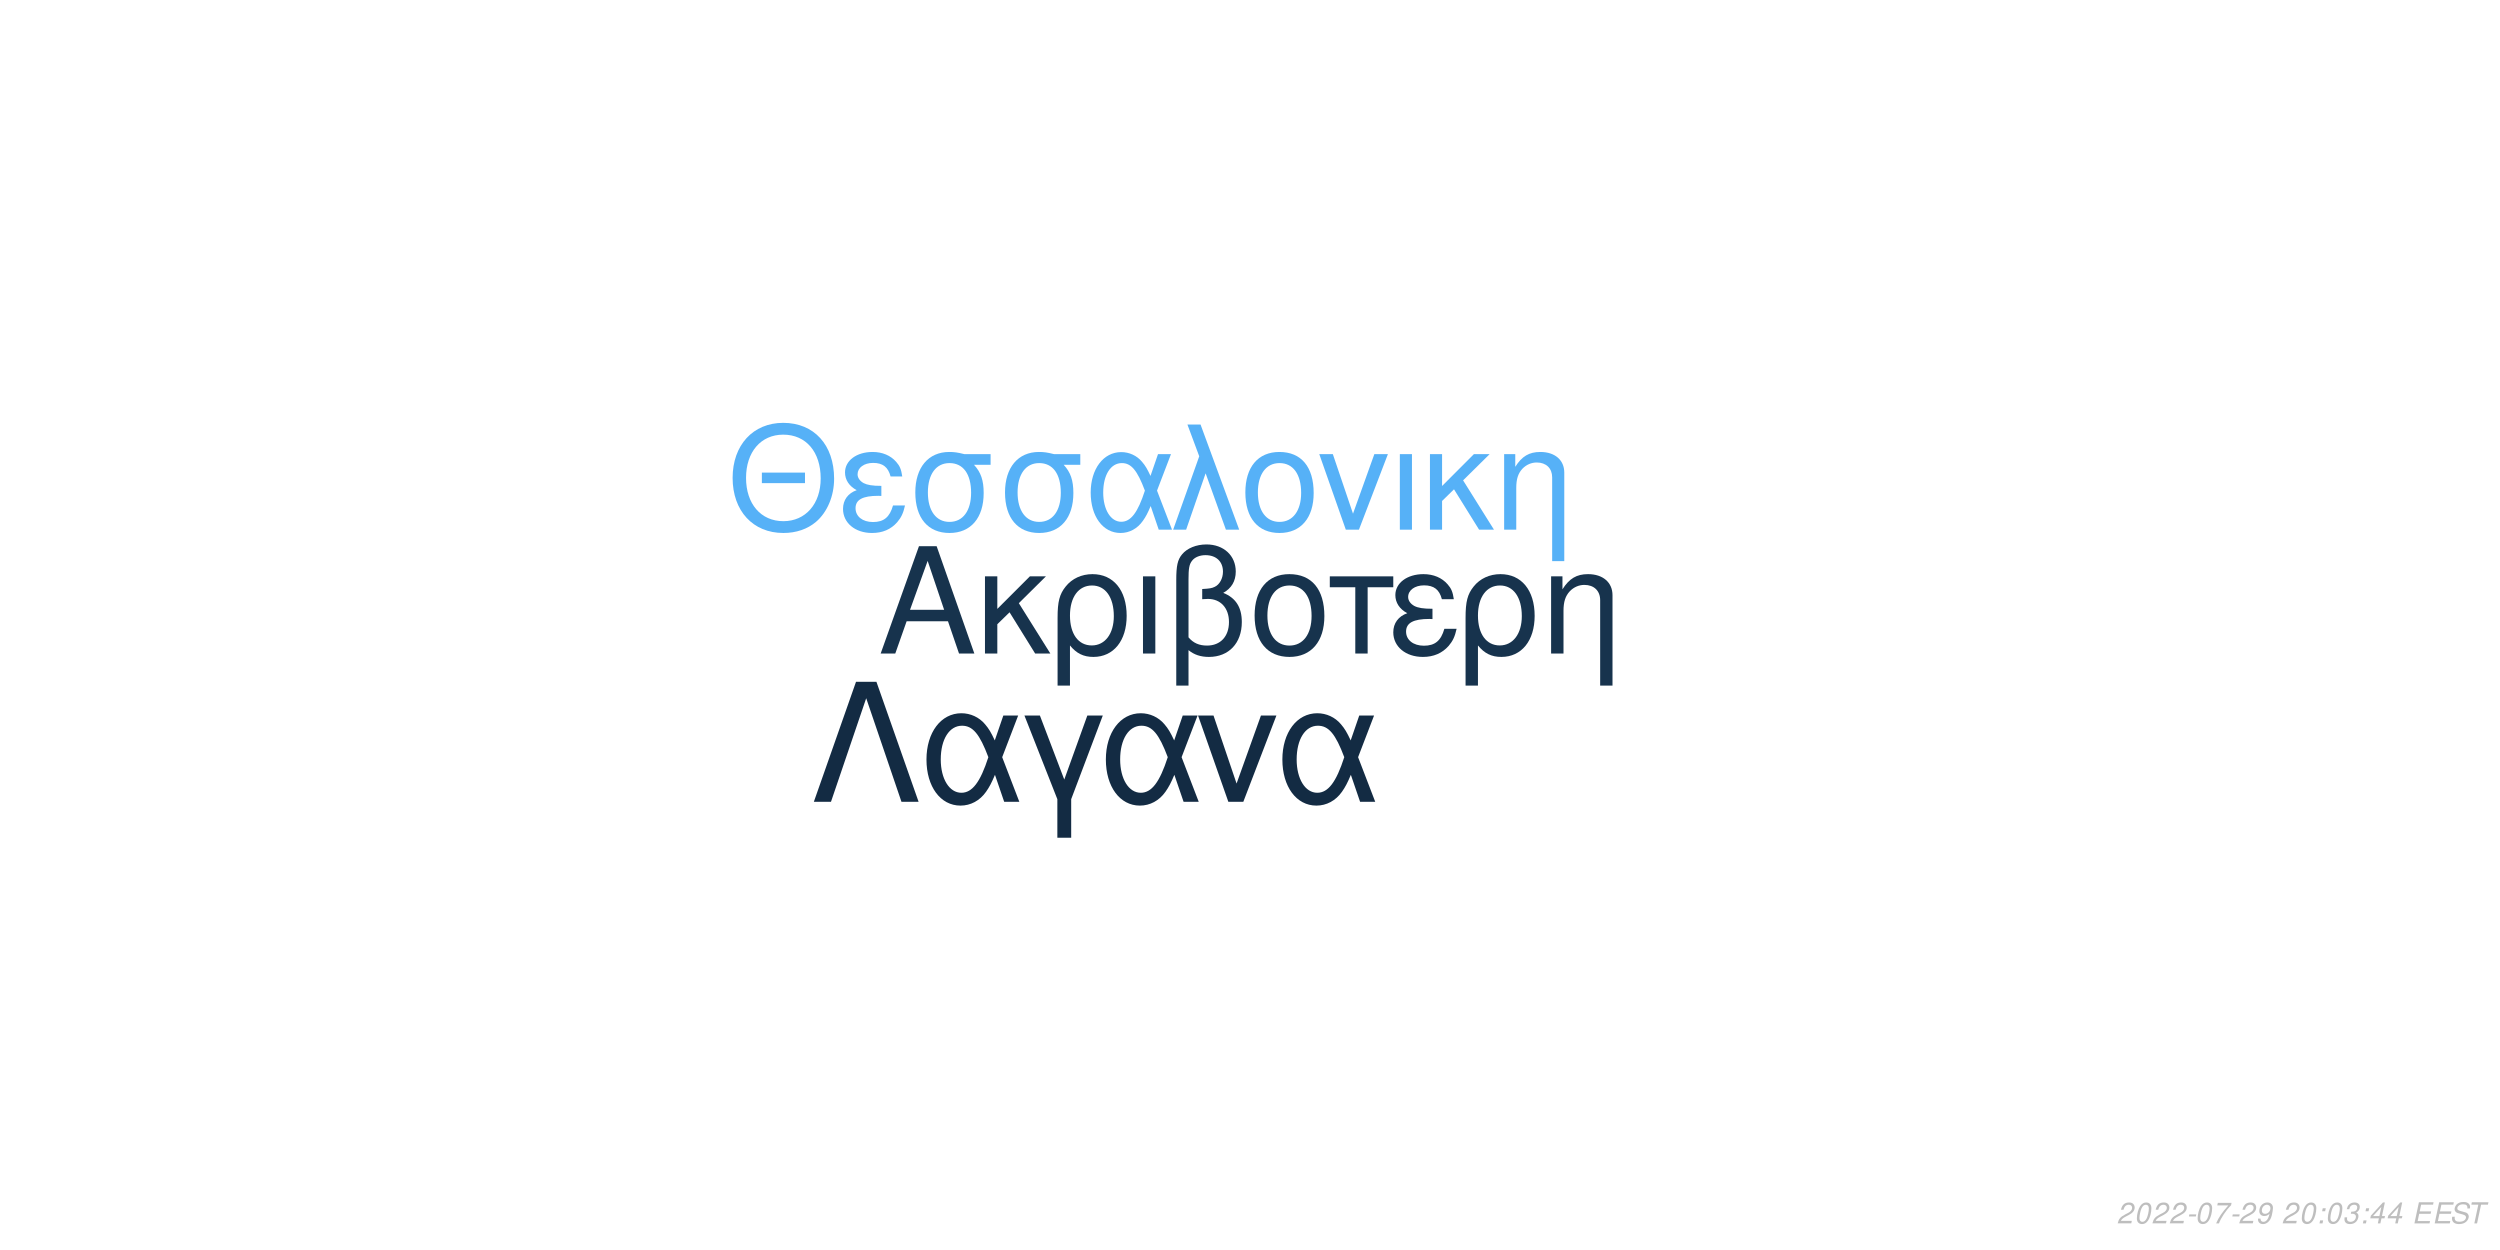
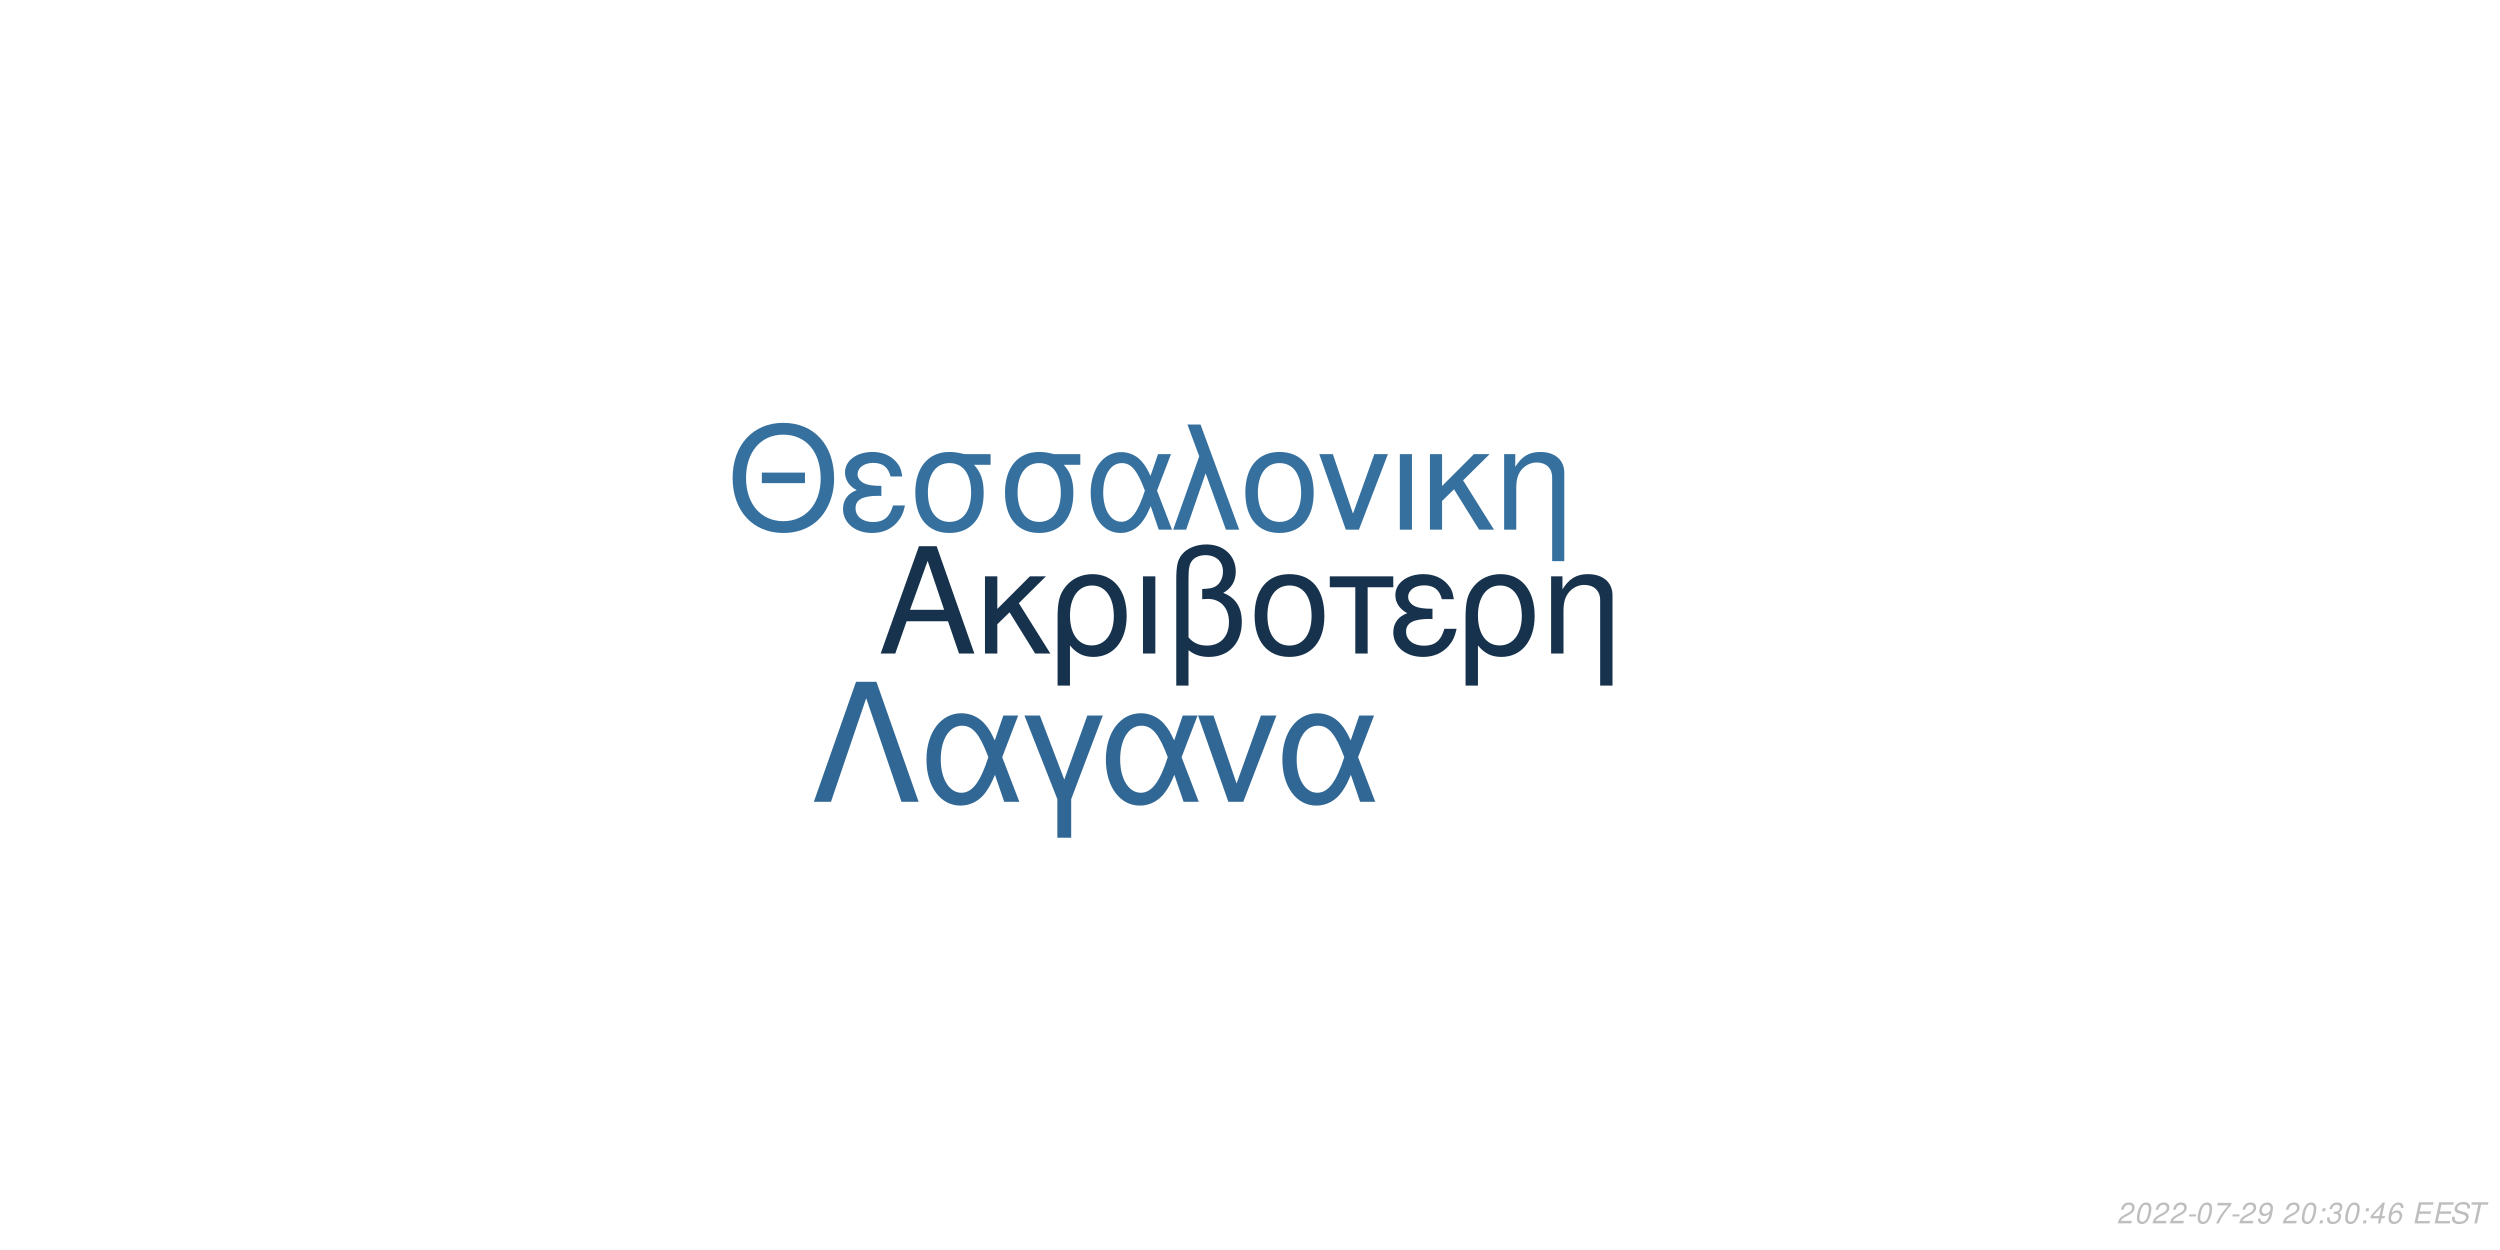
<svg xmlns="http://www.w3.org/2000/svg" xmlns:xlink="http://www.w3.org/1999/xlink" width="864pt" height="432pt" viewBox="0 0 864 432" version="1.1">
  <defs>
    <g>
      <symbol overflow="visible" id="glyph0-0">
        <path style="stroke:none;" d="" />
      </symbol>
      <symbol overflow="visible" id="glyph0-1">
        <path style="stroke:none;" d="M 24.125 -11.141 L 27.938 0 L 33.234 0 L 20.203 -37.094 L 14.094 -37.094 L 0.859 0 L 5.906 0 L 9.828 -11.141 Z M 22.797 -15.109 L 11 -15.109 L 17.094 -32.016 Z M 22.797 -15.109 " />
      </symbol>
      <symbol overflow="visible" id="glyph0-2">
        <path style="stroke:none;" d="M 7.172 -15.422 L 7.172 -26.672 L 2.906 -26.672 L 2.906 0 L 7.172 0 L 7.172 -10.125 L 11.406 -14.25 L 20.25 0 L 25.5 0 L 14.609 -17.406 L 23.969 -26.672 L 18.422 -26.672 Z M 7.172 -15.422 " />
      </symbol>
      <symbol overflow="visible" id="glyph0-3">
        <path style="stroke:none;" d="M 3 11.094 L 7.281 11.094 L 7.281 -2.797 C 9.516 -0.047 11.953 1.172 15.375 1.172 C 22.344 1.172 26.875 -4.422 26.875 -13.031 C 26.875 -21.891 22.297 -27.438 15.062 -27.438 C 11.297 -27.438 7.984 -25.906 5.797 -23.156 C 3.672 -20.516 3 -17.969 3 -12.359 Z M 14.906 -23.516 C 19.547 -23.516 22.438 -19.438 22.438 -12.922 C 22.438 -6.812 19.391 -2.797 14.812 -2.797 C 10.172 -2.797 7.281 -6.766 7.281 -13.125 C 7.281 -19.484 10.234 -23.516 14.906 -23.516 Z M 14.906 -23.516 " />
      </symbol>
      <symbol overflow="visible" id="glyph0-4">
        <path style="stroke:none;" d="M 3.516 0 L 7.781 0 L 7.781 -26.672 L 3.516 -26.672 Z M 3.516 0 " />
      </symbol>
      <symbol overflow="visible" id="glyph0-5">
        <path style="stroke:none;" d="M 4.016 11.094 L 8.25 11.094 L 8.25 -1.172 C 10.172 0.406 12.422 1.172 15.312 1.172 C 22.188 1.172 26.672 -3.609 26.672 -10.891 C 26.672 -15.984 24.578 -19.234 20.25 -20.969 C 23.109 -22.547 24.578 -25.031 24.578 -28.344 C 24.578 -33.844 20.406 -37.703 14.453 -37.703 C 10.938 -37.703 7.734 -36.391 6 -34.25 C 4.484 -32.422 4.016 -30.328 4.016 -25.391 Z M 8.25 -25.656 C 8.25 -29.359 8.5 -30.844 9.469 -32.062 C 10.375 -33.281 12.156 -34 14.094 -34 C 17.812 -34 20.156 -31.812 20.156 -28.297 C 20.156 -25.953 18.984 -23.812 17.297 -23.047 C 16.281 -22.547 15.469 -22.438 12.984 -22.297 L 12.984 -18.781 C 13.734 -18.828 14.344 -18.875 14.969 -18.875 C 19.344 -18.875 22.234 -15.719 22.234 -10.891 C 22.234 -5.906 19.281 -2.75 14.656 -2.75 C 11.953 -2.75 9.922 -3.609 8.25 -5.594 Z M 8.25 -25.656 " />
      </symbol>
      <symbol overflow="visible" id="glyph0-6">
        <path style="stroke:none;" d="M 14.094 -27.438 C 6.562 -27.438 2.094 -22.094 2.094 -13.125 C 2.094 -4.125 6.562 1.172 14.141 1.172 C 21.672 1.172 26.203 -4.172 26.203 -12.922 C 26.203 -22.188 21.828 -27.438 14.094 -27.438 Z M 14.141 -23.516 C 18.938 -23.516 21.781 -19.594 21.781 -12.984 C 21.781 -6.672 18.828 -2.75 14.141 -2.75 C 9.422 -2.75 6.516 -6.672 6.516 -13.125 C 6.516 -19.594 9.422 -23.516 14.141 -23.516 Z M 14.141 -23.516 " />
      </symbol>
      <symbol overflow="visible" id="glyph0-7">
        <path style="stroke:none;" d="M 7.891 0 L 12.156 0 L 12.156 -22.906 L 21.016 -22.906 L 21.016 -26.672 L -0.922 -26.672 L -0.922 -22.906 L 7.891 -22.906 Z M 7.891 0 " />
      </symbol>
      <symbol overflow="visible" id="glyph0-8">
        <path style="stroke:none;" d="M 14.562 -15.469 C 11.344 -15.469 9.562 -15.781 8.297 -16.438 C 6.922 -17.203 6.156 -18.328 6.156 -19.547 C 6.156 -21.891 8.453 -23.562 11.656 -23.562 C 15.062 -23.562 16.953 -22.094 17.812 -18.781 L 21.938 -18.781 C 21.578 -21.266 21.062 -22.5 19.797 -23.922 C 17.812 -26.203 14.906 -27.438 11.453 -27.438 C 5.797 -27.438 1.734 -24.375 1.734 -20.203 C 1.734 -17.609 3.156 -15.375 5.859 -13.938 C 2.797 -12.875 1.016 -10.484 1.016 -7.328 C 1.016 -2.391 5.297 1.172 11.25 1.172 C 14.969 1.172 17.906 -0.109 20.156 -2.641 C 21.578 -4.328 22.297 -5.797 22.906 -8.547 L 18.672 -8.547 C 17.5 -4.422 15.422 -2.703 11.609 -2.703 C 7.938 -2.703 5.438 -4.688 5.438 -7.578 C 5.438 -10.578 7.938 -11.953 13.484 -11.953 C 13.641 -11.953 14.094 -11.953 14.562 -11.906 Z M 14.562 -15.469 " />
      </symbol>
      <symbol overflow="visible" id="glyph0-9">
        <path style="stroke:none;" d="M 3.562 -26.672 L 3.562 0 L 7.844 0 L 7.844 -14.703 C 7.844 -17.906 8.5 -19.891 10.031 -21.531 C 11.406 -22.953 13.188 -23.719 15.062 -23.719 C 18.375 -23.719 20.516 -21.672 20.516 -18.469 L 20.516 11.094 L 24.781 11.094 L 24.781 -20.156 C 24.781 -24.578 21.469 -27.438 16.328 -27.438 C 12.359 -27.438 9.828 -25.906 7.484 -22.188 L 7.484 -26.672 Z M 3.562 -26.672 " />
      </symbol>
      <symbol overflow="visible" id="glyph1-0">
        <path style="stroke:none;" d="" />
      </symbol>
      <symbol overflow="visible" id="glyph1-1">
        <path style="stroke:none;" d="M 26.859 -19.734 L 11.953 -19.734 L 11.953 -16.094 L 26.859 -16.094 Z M 19.328 -36.922 C 8.922 -36.922 1.844 -29.25 1.844 -17.891 C 1.844 -6.484 8.875 1.141 19.391 1.141 C 23.812 1.141 27.703 -0.203 30.641 -2.688 C 34.578 -6.031 36.922 -11.656 36.922 -17.594 C 36.922 -29.297 30 -36.922 19.328 -36.922 Z M 19.328 -32.844 C 27.203 -32.844 32.281 -26.906 32.281 -17.688 C 32.281 -8.922 27.062 -2.938 19.391 -2.938 C 11.609 -2.938 6.484 -8.922 6.484 -17.891 C 6.484 -26.859 11.609 -32.844 19.328 -32.844 Z M 19.328 -32.844 " />
      </symbol>
      <symbol overflow="visible" id="glyph1-2">
        <path style="stroke:none;" d="M 14.25 -15.141 C 11.109 -15.141 9.375 -15.453 8.125 -16.094 C 6.781 -16.844 6.031 -17.938 6.031 -19.141 C 6.031 -21.422 8.266 -23.078 11.406 -23.078 C 14.75 -23.078 16.594 -21.625 17.438 -18.391 L 21.469 -18.391 C 21.125 -20.828 20.625 -22.031 19.391 -23.422 C 17.438 -25.656 14.594 -26.859 11.219 -26.859 C 5.688 -26.859 1.688 -23.875 1.688 -19.781 C 1.688 -17.234 3.094 -15.047 5.734 -13.656 C 2.734 -12.609 1 -10.266 1 -7.172 C 1 -2.344 5.188 1.141 11.016 1.141 C 14.656 1.141 17.547 -0.094 19.734 -2.594 C 21.125 -4.234 21.828 -5.688 22.422 -8.375 L 18.281 -8.375 C 17.141 -4.328 15.094 -2.641 11.359 -2.641 C 7.766 -2.641 5.328 -4.578 5.328 -7.422 C 5.328 -10.359 7.766 -11.703 13.203 -11.703 C 13.359 -11.703 13.797 -11.703 14.25 -11.656 Z M 14.25 -15.141 " />
      </symbol>
      <symbol overflow="visible" id="glyph1-3">
        <path style="stroke:none;" d="M 29 -26.109 L 19.938 -26.109 C 17.594 -26.703 16.438 -26.859 14.703 -26.859 C 7.469 -26.859 2.984 -21.469 2.984 -12.859 C 2.984 -4.031 7.375 1.141 14.797 1.141 C 22.172 1.141 26.609 -4.078 26.609 -12.656 C 26.609 -17.047 25.656 -19.828 23.266 -22.422 L 29 -22.422 Z M 14.797 -23.016 C 19.531 -23.016 22.266 -19.234 22.266 -12.75 C 22.266 -6.531 19.438 -2.688 14.797 -2.688 C 10.172 -2.688 7.328 -6.531 7.328 -12.859 C 7.328 -19.188 10.172 -23.016 14.797 -23.016 Z M 14.797 -23.016 " />
      </symbol>
      <symbol overflow="visible" id="glyph1-4">
        <path style="stroke:none;" d="M 29.344 -26.109 L 24.859 -26.109 L 22.266 -18.578 C 21.125 -21.031 20.484 -22.125 19.328 -23.469 C 17.547 -25.609 14.906 -26.812 12.156 -26.812 C 5.984 -26.812 1.594 -20.984 1.594 -12.812 C 1.594 -4.578 5.828 1.141 11.906 1.141 C 14.953 1.141 17.734 -0.344 19.625 -3.047 C 20.672 -4.531 21.281 -5.688 22.328 -8.172 L 25.109 0 L 29.703 0 L 24.516 -13.5 Z M 20.328 -13.5 C 17.891 -5.922 15.453 -2.734 12.156 -2.734 C 8.516 -2.734 5.922 -6.922 5.922 -12.812 C 5.922 -18.938 8.516 -23.016 12.359 -23.016 C 15.594 -23.016 17.688 -20.531 20.328 -13.5 Z M 20.328 -13.5 " />
      </symbol>
      <symbol overflow="visible" id="glyph1-5">
        <path style="stroke:none;" d="M 1.094 0 L 5.578 0 L 12.312 -19.484 L 19.328 0 L 23.922 0 L 10.562 -36.328 L 6.031 -36.328 L 10.109 -25.359 Z M 1.094 0 " />
      </symbol>
      <symbol overflow="visible" id="glyph1-6">
        <path style="stroke:none;" d="M 13.797 -26.859 C 6.422 -26.859 2.047 -21.625 2.047 -12.859 C 2.047 -4.031 6.422 1.141 13.859 1.141 C 21.234 1.141 25.656 -4.078 25.656 -12.656 C 25.656 -21.719 21.375 -26.859 13.797 -26.859 Z M 13.859 -23.016 C 18.531 -23.016 21.328 -19.188 21.328 -12.703 C 21.328 -6.531 18.438 -2.688 13.859 -2.688 C 9.219 -2.688 6.375 -6.531 6.375 -12.859 C 6.375 -19.188 9.219 -23.016 13.859 -23.016 Z M 13.859 -23.016 " />
      </symbol>
      <symbol overflow="visible" id="glyph1-7">
        <path style="stroke:none;" d="M 14.297 0 L 24.312 -26.109 L 19.625 -26.109 L 12.25 -5.531 L 5.281 -26.109 L 0.594 -26.109 L 9.766 0 Z M 14.297 0 " />
      </symbol>
      <symbol overflow="visible" id="glyph1-8">
        <path style="stroke:none;" d="M 3.438 0 L 7.625 0 L 7.625 -26.109 L 3.438 -26.109 Z M 3.438 0 " />
      </symbol>
      <symbol overflow="visible" id="glyph1-9">
        <path style="stroke:none;" d="M 7.031 -15.094 L 7.031 -26.109 L 2.844 -26.109 L 2.844 0 L 7.031 0 L 7.031 -9.922 L 11.156 -13.953 L 19.828 0 L 24.969 0 L 14.297 -17.047 L 23.469 -26.109 L 18.031 -26.109 Z M 7.031 -15.094 " />
      </symbol>
      <symbol overflow="visible" id="glyph1-10">
        <path style="stroke:none;" d="M 3.484 -26.109 L 3.484 0 L 7.672 0 L 7.672 -14.406 C 7.672 -17.547 8.328 -19.484 9.812 -21.078 C 11.156 -22.469 12.906 -23.219 14.75 -23.219 C 17.984 -23.219 20.078 -21.234 20.078 -18.094 L 20.078 10.859 L 24.266 10.859 L 24.266 -19.734 C 24.266 -24.062 21.031 -26.859 16 -26.859 C 12.109 -26.859 9.609 -25.359 7.328 -21.719 L 7.328 -26.109 Z M 3.484 -26.109 " />
      </symbol>
      <symbol overflow="visible" id="glyph2-0">
        <path style="stroke:none;" d="" />
      </symbol>
      <symbol overflow="visible" id="glyph2-1">
        <path style="stroke:none;" d="M 22.531 -41.484 L 15.484 -41.484 L 0.906 0 L 6.828 0 L 19 -35.797 L 31.188 0 L 37.109 0 Z M 22.531 -41.484 " />
      </symbol>
      <symbol overflow="visible" id="glyph2-2">
        <path style="stroke:none;" d="M 33.516 -29.812 L 28.391 -29.812 L 25.438 -21.219 C 24.125 -24.016 23.391 -25.266 22.078 -26.797 C 20.031 -29.25 17.016 -30.609 13.891 -30.609 C 6.828 -30.609 1.828 -23.953 1.828 -14.625 C 1.828 -5.234 6.656 1.312 13.594 1.312 C 17.078 1.312 20.266 -0.391 22.422 -3.469 C 23.609 -5.172 24.297 -6.484 25.5 -9.328 L 28.688 0 L 33.922 0 L 28 -15.422 Z M 23.219 -15.422 C 20.422 -6.766 17.641 -3.125 13.891 -3.125 C 9.734 -3.125 6.766 -7.906 6.766 -14.625 C 6.766 -21.625 9.734 -26.297 14.109 -26.297 C 17.812 -26.297 20.203 -23.453 23.219 -15.422 Z M 23.219 -15.422 " />
      </symbol>
      <symbol overflow="visible" id="glyph2-3">
        <path style="stroke:none;" d="M 12.062 12.406 L 16.844 12.406 L 16.844 -0.906 L 27.766 -29.812 L 22.422 -29.812 L 14.453 -7.688 L 6.031 -29.812 L 0.688 -29.812 L 12.062 -0.906 Z M 12.062 12.406 " />
      </symbol>
      <symbol overflow="visible" id="glyph2-4">
        <path style="stroke:none;" d="M 16.328 0 L 27.766 -29.812 L 22.422 -29.812 L 14 -6.312 L 6.031 -29.812 L 0.688 -29.812 L 11.156 0 Z M 16.328 0 " />
      </symbol>
      <symbol overflow="visible" id="glyph3-0">
        <path style="stroke:none;" d="" />
      </symbol>
      <symbol overflow="visible" id="glyph3-1">
        <path style="stroke:none;" d="M 5.234 -0.875 L 1.469 -0.875 C 1.641 -1.375 2.203 -1.891 3.109 -2.344 L 4.234 -2.938 C 5.562 -3.625 6.219 -4.469 6.219 -5.484 C 6.219 -5.938 6.062 -6.359 5.797 -6.656 C 5.469 -7.047 4.984 -7.234 4.312 -7.234 C 2.766 -7.234 1.891 -6.453 1.484 -4.734 L 2.375 -4.734 C 2.484 -5.188 2.609 -5.484 2.797 -5.75 C 3.094 -6.203 3.609 -6.453 4.188 -6.453 C 4.891 -6.453 5.344 -6.031 5.344 -5.375 C 5.344 -4.703 4.859 -4.094 4.016 -3.656 L 2.984 -3.125 C 1.234 -2.188 0.797 -1.656 0.344 -0.016 L 5.047 -0.016 Z M 5.234 -0.875 " />
      </symbol>
      <symbol overflow="visible" id="glyph3-2">
        <path style="stroke:none;" d="M 4.203 -7.234 C 3.375 -7.234 2.688 -6.812 2.125 -5.984 C 1.484 -5.047 0.984 -3.188 0.984 -1.734 C 0.984 -1.109 1.172 -0.562 1.484 -0.266 C 1.797 0.047 2.281 0.234 2.766 0.234 C 3.625 0.234 4.281 -0.156 4.859 -1.016 C 5.516 -1.953 6 -3.797 6 -5.266 C 6 -6.5 5.328 -7.234 4.203 -7.234 Z M 4.094 -6.453 C 4.734 -6.453 5.125 -5.984 5.125 -5.156 C 5.125 -4.203 4.781 -2.625 4.406 -1.812 C 3.984 -0.938 3.516 -0.547 2.875 -0.547 C 2.25 -0.547 1.875 -1.031 1.875 -1.828 C 1.875 -2.797 2.203 -4.344 2.594 -5.203 C 2.984 -6.047 3.453 -6.453 4.094 -6.453 Z M 4.094 -6.453 " />
      </symbol>
      <symbol overflow="visible" id="glyph3-3">
        <path style="stroke:none;" d="M 3.516 -3.125 L 1.125 -3.125 L 0.969 -2.406 L 3.359 -2.406 Z M 3.516 -3.125 " />
      </symbol>
      <symbol overflow="visible" id="glyph3-4">
        <path style="stroke:none;" d="M 6.703 -7.094 L 1.953 -7.094 L 1.766 -6.219 L 5.594 -6.219 C 3.344 -3.688 2.266 -2.109 1.375 0 L 2.344 0 C 3.031 -1.906 4.828 -4.594 6.547 -6.281 Z M 6.703 -7.094 " />
      </symbol>
      <symbol overflow="visible" id="glyph3-5">
        <path style="stroke:none;" d="M 0.844 -1.656 C 0.844 -1.547 0.844 -1.438 0.844 -1.375 C 0.844 -0.406 1.531 0.234 2.578 0.234 C 3.203 0.234 3.766 0.016 4.297 -0.438 C 4.938 -1 5.312 -1.656 5.594 -2.719 C 5.844 -3.672 6.016 -4.766 6.016 -5.375 C 6.016 -5.844 5.844 -6.328 5.547 -6.656 C 5.203 -7.031 4.703 -7.234 4.062 -7.234 C 2.516 -7.234 1.297 -5.938 1.297 -4.266 C 1.297 -3.203 1.984 -2.547 3.047 -2.547 C 3.484 -2.547 3.953 -2.672 4.281 -2.891 C 4.406 -2.984 4.547 -3.078 4.828 -3.344 C 4.438 -1.484 3.703 -0.547 2.703 -0.547 C 2.109 -0.547 1.719 -0.938 1.719 -1.547 L 1.719 -1.656 Z M 3.953 -6.453 C 4.625 -6.453 5.141 -5.953 5.141 -5.281 C 5.141 -4.188 4.312 -3.312 3.297 -3.312 C 2.594 -3.312 2.172 -3.734 2.172 -4.453 C 2.172 -5.562 2.984 -6.453 3.953 -6.453 Z M 3.953 -6.453 " />
      </symbol>
      <symbol overflow="visible" id="glyph3-6">
        <path style="stroke:none;" d="" />
      </symbol>
      <symbol overflow="visible" id="glyph3-7">
        <path style="stroke:none;" d="M 2.359 -1.031 L 1.312 -1.031 L 1.094 0 L 2.141 0 Z M 3.266 -5.234 L 2.219 -5.234 L 2 -4.203 L 3.047 -4.203 Z M 3.266 -5.234 " />
      </symbol>
      <symbol overflow="visible" id="glyph3-8">
        <path style="stroke:none;" d="M 2.922 -3.312 C 3.125 -3.344 3.234 -3.344 3.375 -3.344 C 4.203 -3.344 4.688 -3 4.688 -2.406 C 4.688 -1.312 3.906 -0.547 2.781 -0.547 C 2.047 -0.547 1.594 -0.938 1.594 -1.562 C 1.594 -1.719 1.609 -1.844 1.656 -2.094 L 0.766 -2.094 C 0.734 -1.797 0.719 -1.641 0.719 -1.469 C 0.719 -0.375 1.406 0.234 2.641 0.234 C 3.547 0.234 4.297 -0.078 4.812 -0.656 C 5.266 -1.156 5.562 -1.875 5.562 -2.547 C 5.562 -3.125 5.344 -3.453 4.797 -3.734 C 5.641 -4.234 6.016 -4.844 6.016 -5.734 C 6.016 -6.656 5.312 -7.234 4.203 -7.234 C 3.375 -7.234 2.672 -6.938 2.188 -6.375 C 1.891 -6.031 1.703 -5.641 1.516 -4.906 L 2.391 -4.906 C 2.5 -5.359 2.594 -5.594 2.734 -5.812 C 3.047 -6.234 3.516 -6.453 4.078 -6.453 C 4.734 -6.453 5.141 -6.125 5.141 -5.578 C 5.141 -5.188 5.016 -4.797 4.797 -4.547 C 4.516 -4.234 4 -4.062 3.266 -4.062 L 3.078 -4.062 Z M 2.922 -3.312 " />
      </symbol>
      <symbol overflow="visible" id="glyph3-9">
        <path style="stroke:none;" d="M 3.625 -1.75 L 3.266 0 L 4.141 0 L 4.516 -1.75 L 5.562 -1.75 L 5.734 -2.531 L 4.688 -2.531 L 5.688 -7.234 L 5.016 -7.234 L 0.844 -2.672 L 0.641 -1.75 Z M 3.797 -2.531 L 1.594 -2.531 L 4.469 -5.703 Z M 3.797 -2.531 " />
      </symbol>
      <symbol overflow="visible" id="glyph3-10">
+         <path style="stroke:none;" d="M 6.125 -5.344 L 6.141 -5.625 C 6.141 -6.609 5.453 -7.234 4.391 -7.234 C 3.438 -7.234 2.641 -6.719 2.016 -5.703 C 1.422 -4.781 0.938 -2.953 0.938 -1.688 C 0.938 -0.516 1.688 0.234 2.859 0.234 C 3.703 0.234 4.438 -0.156 5 -0.875 C 5.406 -1.422 5.672 -2.156 5.672 -2.766 C 5.672 -3.812 4.969 -4.5 3.906 -4.5 C 3.234 -4.5 2.672 -4.234 2.094 -3.625 C 2.406 -5.375 3.234 -6.453 4.25 -6.453 C 4.703 -6.453 5.062 -6.234 5.172 -5.844 C 5.203 -5.719 5.234 -5.578 5.25 -5.344 Z M 3.656 -3.734 C 4.344 -3.734 4.797 -3.281 4.797 -2.625 C 4.797 -1.469 3.984 -0.547 2.984 -0.547 C 2.297 -0.547 1.812 -1.047 1.812 -1.766 C 1.812 -2.859 2.625 -3.734 3.656 -3.734 Z M 3.656 -3.734 " />
+       </symbol>
+       <symbol overflow="visible" id="glyph3-11">
        <path style="stroke:none;" d="M 2.547 -3.312 L 6.5 -3.312 L 6.688 -4.141 L 2.719 -4.141 L 3.219 -6.469 L 7.344 -6.469 L 7.516 -7.297 L 2.453 -7.297 L 0.906 0 L 6.125 0 L 6.297 -0.812 L 2.016 -0.812 Z M 2.547 -3.312 " />
      </symbol>
-       <symbol overflow="visible" id="glyph3-11">
+       <symbol overflow="visible" id="glyph3-12">
        <path style="stroke:none;" d="M 7.062 -5.156 C 7.125 -5.438 7.141 -5.562 7.141 -5.703 C 7.141 -6.156 6.938 -6.594 6.594 -6.891 C 6.188 -7.25 5.656 -7.406 4.875 -7.406 C 3.844 -7.406 3.047 -7.125 2.5 -6.562 C 2.094 -6.141 1.781 -5.438 1.781 -4.922 C 1.781 -4.297 2.219 -3.766 2.891 -3.562 L 4.594 -3.094 C 5.406 -2.859 5.734 -2.578 5.734 -2.094 C 5.734 -1.781 5.547 -1.406 5.266 -1.141 C 4.844 -0.766 4.266 -0.578 3.453 -0.578 C 2.328 -0.578 1.812 -0.984 1.812 -1.906 C 1.812 -2.047 1.812 -2.125 1.844 -2.312 L 0.984 -2.312 C 0.906 -2.062 0.891 -1.906 0.891 -1.688 C 0.891 -0.484 1.797 0.234 3.297 0.234 C 4.359 0.234 5.234 -0.062 5.812 -0.609 C 6.344 -1.078 6.688 -1.797 6.688 -2.375 C 6.688 -2.641 6.609 -2.906 6.453 -3.156 C 6.234 -3.5 5.938 -3.703 5.469 -3.828 L 3.75 -4.312 C 2.984 -4.547 2.734 -4.734 2.734 -5.188 C 2.734 -5.547 2.875 -5.844 3.188 -6.109 C 3.547 -6.438 4.031 -6.594 4.703 -6.594 C 5.266 -6.594 5.688 -6.484 5.906 -6.297 C 6.094 -6.125 6.219 -5.797 6.219 -5.516 C 6.219 -5.422 6.203 -5.344 6.188 -5.156 Z M 7.062 -5.156 " />
      </symbol>
-       <symbol overflow="visible" id="glyph3-12">
+       <symbol overflow="visible" id="glyph3-13">
        <path style="stroke:none;" d="M 4.938 -6.469 L 7.312 -6.469 L 7.484 -7.297 L 1.75 -7.297 L 1.578 -6.469 L 3.984 -6.469 L 2.609 0 L 3.547 0 Z M 4.938 -6.469 " />
      </symbol>
    </g>
  </defs>
  <g id="surface1">
    <rect x="0" y="0" width="864" height="432" style="fill:rgb(100%,100%,100%);fill-opacity:1;stroke:none;" />
-     <g style="fill:rgb(9.02%,20%,30.196%);fill-opacity:1;">
+     <g style="fill:rgb(8.627%,19.608%,29.804%);fill-opacity:1;">
      <use xlink:href="#glyph0-1" x="303.5" y="225.861" />
      <use xlink:href="#glyph0-2" x="337.5" y="225.861" />
      <use xlink:href="#glyph0-3" x="362.5" y="225.861" />
      <use xlink:href="#glyph0-4" x="391.5" y="225.861" />
      <use xlink:href="#glyph0-5" x="402.5" y="225.861" />
      <use xlink:href="#glyph0-6" x="431.5" y="225.861" />
      <use xlink:href="#glyph0-7" x="460.5" y="225.861" />
      <use xlink:href="#glyph0-8" x="480.5" y="225.861" />
      <use xlink:href="#glyph0-3" x="503.5" y="225.861" />
      <use xlink:href="#glyph0-9" x="532.5" y="225.861" />
    </g>
-     <g style="fill:rgb(33.725%,69.412%,96.863%);fill-opacity:1;">
+     <g style="fill:rgb(20.784%,43.922%,62.353%);fill-opacity:1;">
      <use xlink:href="#glyph1-1" x="251.348" y="183.058" />
      <use xlink:href="#glyph1-2" x="290.348" y="183.058" />
      <use xlink:href="#glyph1-3" x="313.348" y="183.058" />
      <use xlink:href="#glyph1-3" x="344.348" y="183.058" />
      <use xlink:href="#glyph1-4" x="375.348" y="183.058" />
      <use xlink:href="#glyph1-5" x="404.348" y="183.058" />
      <use xlink:href="#glyph1-6" x="428.348" y="183.058" />
      <use xlink:href="#glyph1-7" x="455.348" y="183.058" />
      <use xlink:href="#glyph1-8" x="480.348" y="183.058" />
      <use xlink:href="#glyph1-9" x="491.348" y="183.058" />
      <use xlink:href="#glyph1-10" x="516.348" y="183.058" />
    </g>
-     <g style="fill:rgb(7.451%,16.863%,26.275%);fill-opacity:1;">
+     <g style="fill:rgb(19.216%,40.392%,58.039%);fill-opacity:1;">
      <use xlink:href="#glyph2-1" x="280.359" y="277.105" />
      <use xlink:href="#glyph2-2" x="318.359" y="277.105" />
      <use xlink:href="#glyph2-3" x="353.359" y="277.105" />
      <use xlink:href="#glyph2-2" x="380.359" y="277.105" />
      <use xlink:href="#glyph2-4" x="413.359" y="277.105" />
      <use xlink:href="#glyph2-2" x="441.359" y="277.105" />
    </g>
    <g style="fill:rgb(74.51%,74.51%,74.51%);fill-opacity:1;">
      <use xlink:href="#glyph3-1" x="731.52" y="422.81" />
      <use xlink:href="#glyph3-2" x="737.52" y="422.81" />
      <use xlink:href="#glyph3-1" x="743.52" y="422.81" />
      <use xlink:href="#glyph3-1" x="749.52" y="422.81" />
      <use xlink:href="#glyph3-3" x="755.52" y="422.81" />
      <use xlink:href="#glyph3-2" x="758.52" y="422.81" />
      <use xlink:href="#glyph3-4" x="764.52" y="422.81" />
      <use xlink:href="#glyph3-3" x="770.52" y="422.81" />
      <use xlink:href="#glyph3-1" x="773.52" y="422.81" />
      <use xlink:href="#glyph3-5" x="779.52" y="422.81" />
      <use xlink:href="#glyph3-6" x="785.52" y="422.81" />
      <use xlink:href="#glyph3-1" x="788.52" y="422.81" />
      <use xlink:href="#glyph3-2" x="794.52" y="422.81" />
      <use xlink:href="#glyph3-7" x="800.52" y="422.81" />
-       <use xlink:href="#glyph3-2" x="803.52" y="422.81" />
-       <use xlink:href="#glyph3-8" x="809.52" y="422.81" />
+       <use xlink:href="#glyph3-8" x="803.52" y="422.81" />
+       <use xlink:href="#glyph3-2" x="809.52" y="422.81" />
      <use xlink:href="#glyph3-7" x="815.52" y="422.81" />
      <use xlink:href="#glyph3-9" x="818.52" y="422.81" />
-       <use xlink:href="#glyph3-9" x="824.52" y="422.81" />
+       <use xlink:href="#glyph3-10" x="824.52" y="422.81" />
      <use xlink:href="#glyph3-6" x="830.52" y="422.81" />
-       <use xlink:href="#glyph3-10" x="833.52" y="422.81" />
-       <use xlink:href="#glyph3-10" x="840.52" y="422.81" />
-       <use xlink:href="#glyph3-11" x="846.52" y="422.81" />
-       <use xlink:href="#glyph3-12" x="852.52" y="422.81" />
+       <use xlink:href="#glyph3-11" x="833.52" y="422.81" />
+       <use xlink:href="#glyph3-11" x="840.52" y="422.81" />
+       <use xlink:href="#glyph3-12" x="846.52" y="422.81" />
+       <use xlink:href="#glyph3-13" x="852.52" y="422.81" />
    </g>
  </g>
</svg>
